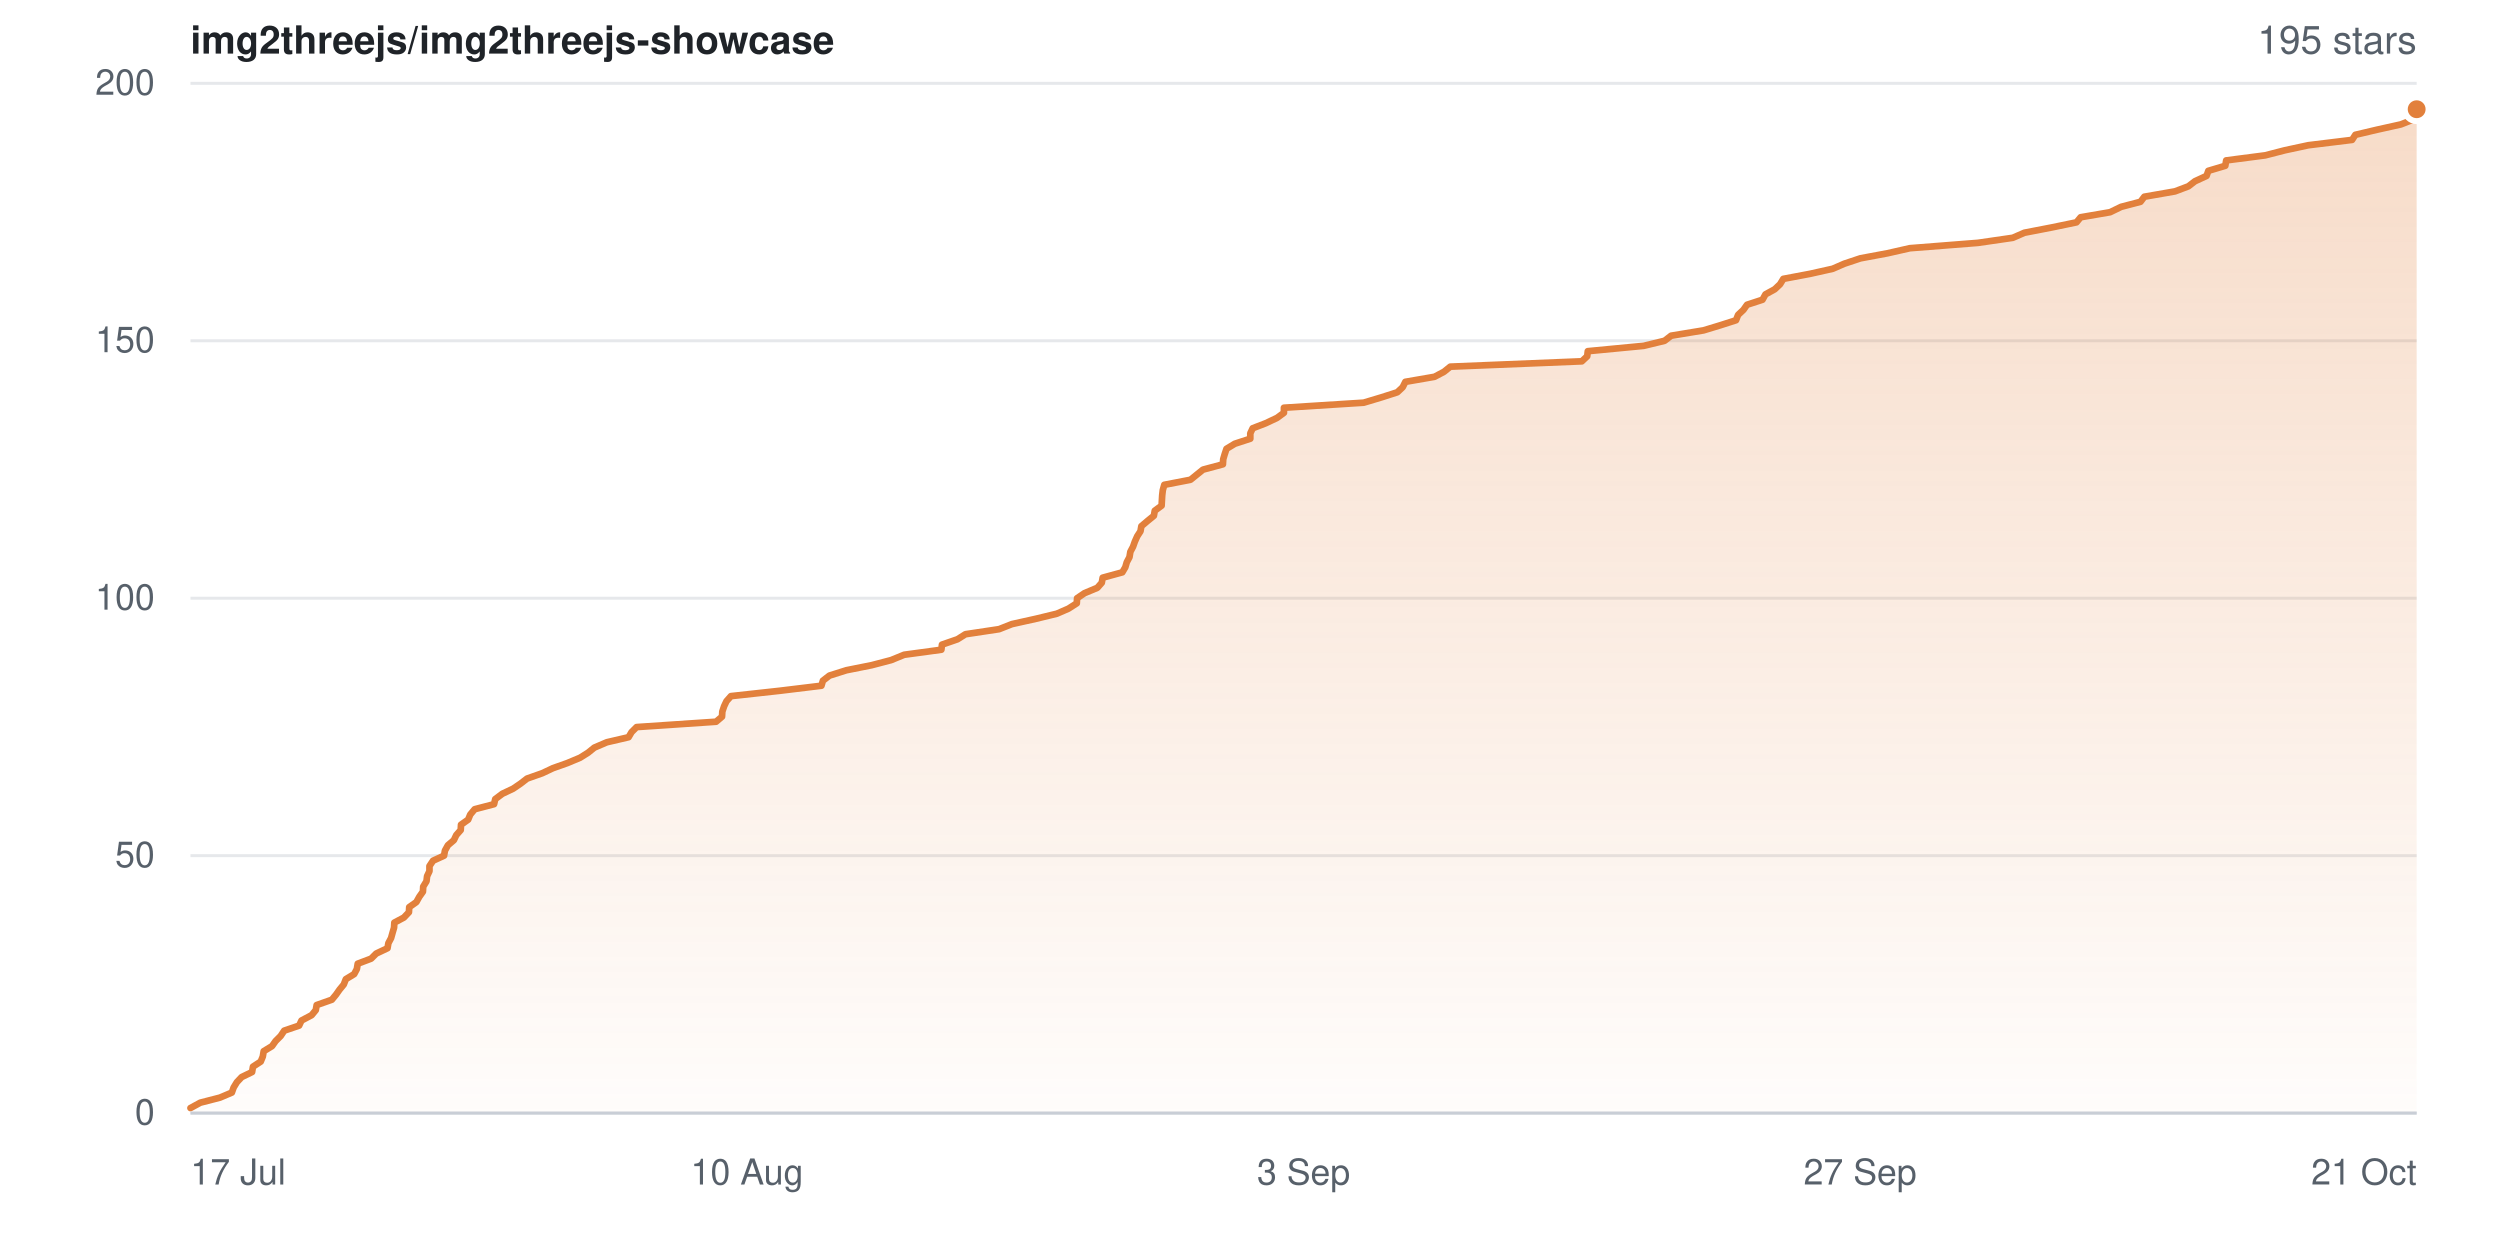
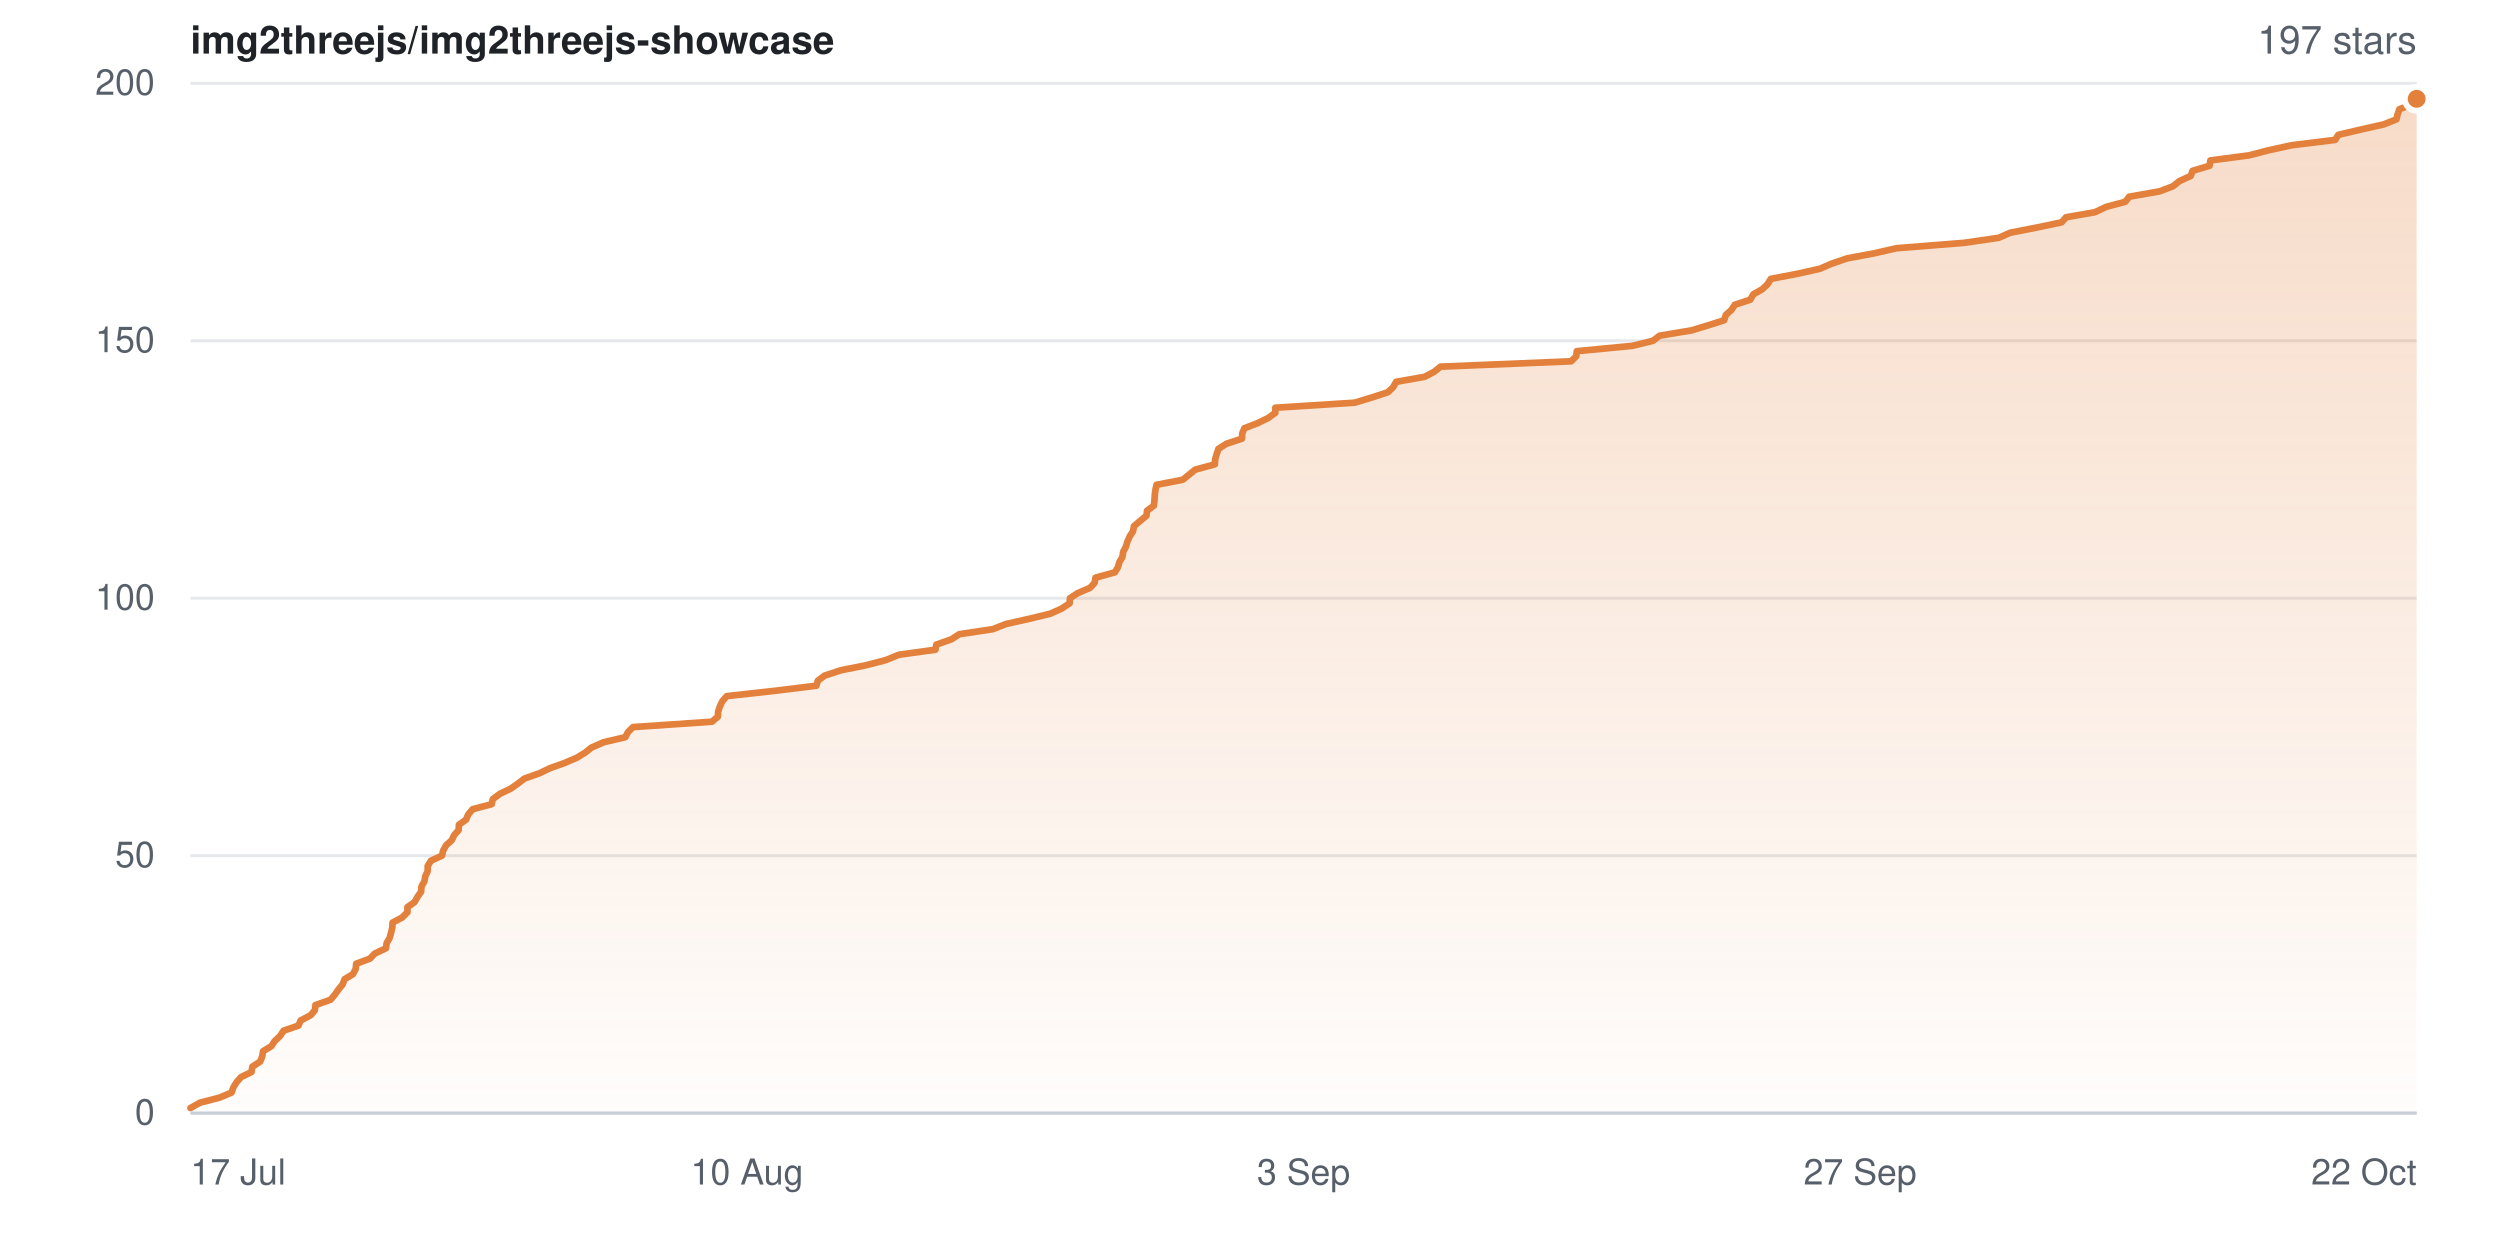
- <svg xmlns="http://www.w3.org/2000/svg" width="840" height="420" viewBox="0 0 840 420" role="img" aria-label="Star history for img2threejs/img2threejs-showcase: 195 stars">
+ <svg xmlns="http://www.w3.org/2000/svg" width="840" height="420" viewBox="0 0 840 420" role="img" aria-label="Star history for img2threejs/img2threejs-showcase: 197 stars">
  <defs>
    <linearGradient id="sh-light-fill" x1="0" y1="0" x2="0" y2="1">
      <stop offset="0%" stop-color="rgba(226,128,60,0.28)" />
      <stop offset="100%" stop-color="rgba(226,128,60,0.02)" />
    </linearGradient>
  </defs>
  <rect width="840" height="420" fill="#ffffff" />
  <g font-family="-apple-system,BlinkMacSystemFont,Segoe UI,Helvetica,Arial,sans-serif">
    <text x="64" y="18" font-size="13" font-weight="600" fill="#1f2328">img2threejs/img2threejs-showcase</text>
-     <text x="812" y="18" text-anchor="end" font-size="13" fill="#57606a">195 stars</text>
+     <text x="812" y="18" text-anchor="end" font-size="13" fill="#57606a">197 stars</text>
    <line x1="64" y1="374.0" x2="812" y2="374.0" stroke="#e6e8eb" stroke-width="1" />
    <text x="52" y="374.0" dy="0.32em" text-anchor="end" font-size="12" fill="#57606a">0</text>
    <line x1="64" y1="287.5" x2="812" y2="287.5" stroke="#e6e8eb" stroke-width="1" />
    <text x="52" y="287.5" dy="0.32em" text-anchor="end" font-size="12" fill="#57606a">50</text>
    <line x1="64" y1="201.0" x2="812" y2="201.0" stroke="#e6e8eb" stroke-width="1" />
    <text x="52" y="201.0" dy="0.32em" text-anchor="end" font-size="12" fill="#57606a">100</text>
    <line x1="64" y1="114.5" x2="812" y2="114.5" stroke="#e6e8eb" stroke-width="1" />
    <text x="52" y="114.5" dy="0.32em" text-anchor="end" font-size="12" fill="#57606a">150</text>
    <line x1="64" y1="28.0" x2="812" y2="28.0" stroke="#e6e8eb" stroke-width="1" />
    <text x="52" y="28.0" dy="0.32em" text-anchor="end" font-size="12" fill="#57606a">200</text>
-     <path d="M64.0 372.3 L67.3 370.5 L73.9 368.8 L77.9 367.1 L78.5 365.4 L79.6 363.6 L81.2 361.9 L84.7 360.2 L85.0 358.4 L87.6 356.7 L88.3 355.0 L88.6 353.2 L91.4 351.5 L92.6 349.8 L94.3 348.1 L95.5 346.3 L100.5 344.6 L101.3 342.9 L104.7 341.1 L106.1 339.4 L106.4 337.7 L111.5 335.9 L112.9 334.2 L114.1 332.5 L115.5 330.8 L116.2 329.0 L119.0 327.3 L119.9 325.6 L120.2 323.8 L124.7 322.1 L126.4 320.4 L130.2 318.6 L130.5 316.9 L131.4 315.2 L131.9 313.4 L132.4 311.7 L132.5 310.0 L135.7 308.3 L137.4 306.5 L137.5 304.8 L139.9 303.1 L140.9 301.3 L142.1 299.6 L142.2 297.9 L143.3 296.1 L143.5 294.4 L144.3 292.7 L144.3 291.0 L145.5 289.2 L149.2 287.5 L149.5 285.8 L150.5 284.0 L152.5 282.3 L153.3 280.6 L154.8 278.9 L154.9 277.1 L157.3 275.4 L158.0 273.7 L159.5 271.9 L166.0 270.2 L166.4 268.5 L168.8 266.7 L172.4 265.0 L174.9 263.3 L177.1 261.6 L182.2 259.8 L185.8 258.1 L190.6 256.4 L194.9 254.6 L197.6 252.9 L199.7 251.2 L203.9 249.4 L211.2 247.7 L212.2 246.0 L213.9 244.3 L240.6 242.5 L242.6 240.8 L242.7 239.1 L243.3 237.3 L244.1 235.6 L245.6 233.9 L262.0 232.1 L276.0 230.4 L276.5 228.7 L278.7 227.0 L284.4 225.2 L292.9 223.5 L299.4 221.8 L303.8 220.0 L316.3 218.3 L316.5 216.6 L321.7 214.8 L324.4 213.1 L335.7 211.4 L340.0 209.7 L348.1 207.9 L355.1 206.2 L359.0 204.5 L361.8 202.7 L361.9 201.0 L364.4 199.3 L368.7 197.5 L370.2 195.8 L370.5 194.1 L377.1 192.3 L378.1 190.6 L378.6 188.9 L379.5 187.2 L379.8 185.4 L380.7 183.7 L381.3 182.0 L382.1 180.2 L383.2 178.5 L383.5 176.8 L385.5 175.1 L387.7 173.3 L388.0 171.6 L390.3 169.9 L390.4 168.1 L390.5 166.4 L390.7 164.7 L391.2 162.9 L400.0 161.2 L402.1 159.5 L404.2 157.8 L410.9 156.0 L411.0 154.3 L411.5 152.6 L412.1 150.8 L414.9 149.1 L420.1 147.4 L420.1 145.6 L420.9 143.9 L425.3 142.2 L429.1 140.4 L431.4 138.7 L431.4 137.0 L458.2 135.3 L464.2 133.5 L469.5 131.8 L471.3 130.1 L472.2 128.3 L482.0 126.6 L485.2 124.9 L487.3 123.2 L531.5 121.4 L533.3 119.7 L533.5 118.0 L552.3 116.2 L559.3 114.5 L561.5 112.8 L572.4 111.0 L578.0 109.3 L583.3 107.6 L584.0 105.8 L585.8 104.1 L587.0 102.4 L592.2 100.7 L593.2 98.9 L596.3 97.2 L598.1 95.5 L599.2 93.7 L608.2 92.0 L615.8 90.3 L619.7 88.6 L625.1 86.8 L634.2 85.1 L641.7 83.4 L664.6 81.6 L676.3 79.9 L680.2 78.2 L689.5 76.4 L697.7 74.7 L699.1 73.0 L709.0 71.3 L712.7 69.5 L719.2 67.8 L720.5 66.1 L730.8 64.3 L735.3 62.6 L737.5 60.9 L741.4 59.1 L742.0 57.4 L747.7 55.7 L748.0 53.9 L761.1 52.2 L767.7 50.5 L775.6 48.8 L790.3 47.0 L791.4 45.3 L798.6 43.6 L806.7 41.8 L811.0 40.1 L811.4 38.4 L812.0 36.7 L812.0 374.0 L64.0 374.0 Z" fill="url(#sh-light-fill)" />
-     <path d="M64.0 372.3 L67.3 370.5 L73.9 368.8 L77.9 367.1 L78.5 365.4 L79.6 363.6 L81.2 361.9 L84.7 360.2 L85.0 358.4 L87.6 356.7 L88.3 355.0 L88.6 353.2 L91.4 351.5 L92.6 349.8 L94.3 348.1 L95.5 346.3 L100.5 344.6 L101.3 342.9 L104.7 341.1 L106.1 339.4 L106.4 337.7 L111.5 335.9 L112.9 334.2 L114.1 332.5 L115.5 330.8 L116.2 329.0 L119.0 327.3 L119.9 325.6 L120.2 323.8 L124.7 322.1 L126.4 320.4 L130.2 318.6 L130.5 316.9 L131.4 315.2 L131.9 313.4 L132.4 311.7 L132.5 310.0 L135.7 308.3 L137.4 306.5 L137.5 304.8 L139.9 303.1 L140.9 301.3 L142.1 299.6 L142.2 297.9 L143.3 296.1 L143.5 294.4 L144.3 292.7 L144.3 291.0 L145.5 289.2 L149.2 287.5 L149.5 285.8 L150.5 284.0 L152.5 282.3 L153.3 280.6 L154.8 278.9 L154.9 277.1 L157.3 275.4 L158.0 273.7 L159.5 271.9 L166.0 270.2 L166.4 268.5 L168.8 266.7 L172.4 265.0 L174.9 263.3 L177.1 261.6 L182.2 259.8 L185.8 258.1 L190.6 256.4 L194.9 254.6 L197.6 252.9 L199.7 251.2 L203.9 249.4 L211.2 247.7 L212.2 246.0 L213.9 244.3 L240.6 242.5 L242.6 240.8 L242.7 239.1 L243.3 237.3 L244.1 235.6 L245.6 233.9 L262.0 232.1 L276.0 230.4 L276.5 228.7 L278.7 227.0 L284.4 225.2 L292.9 223.5 L299.4 221.8 L303.8 220.0 L316.3 218.3 L316.5 216.6 L321.7 214.8 L324.4 213.1 L335.7 211.4 L340.0 209.7 L348.1 207.9 L355.1 206.2 L359.0 204.5 L361.8 202.7 L361.9 201.0 L364.4 199.3 L368.7 197.5 L370.2 195.8 L370.5 194.1 L377.1 192.3 L378.1 190.6 L378.6 188.9 L379.5 187.2 L379.8 185.4 L380.7 183.7 L381.3 182.0 L382.1 180.2 L383.2 178.5 L383.5 176.8 L385.5 175.1 L387.7 173.3 L388.0 171.6 L390.3 169.9 L390.4 168.1 L390.5 166.4 L390.7 164.7 L391.2 162.9 L400.0 161.2 L402.1 159.5 L404.2 157.8 L410.9 156.0 L411.0 154.3 L411.5 152.6 L412.1 150.8 L414.9 149.1 L420.1 147.4 L420.1 145.6 L420.9 143.9 L425.3 142.2 L429.1 140.4 L431.4 138.7 L431.4 137.0 L458.2 135.3 L464.2 133.5 L469.5 131.8 L471.3 130.1 L472.2 128.3 L482.0 126.6 L485.2 124.9 L487.3 123.2 L531.5 121.4 L533.3 119.7 L533.5 118.0 L552.3 116.2 L559.3 114.5 L561.5 112.8 L572.4 111.0 L578.0 109.3 L583.3 107.6 L584.0 105.8 L585.8 104.1 L587.0 102.4 L592.2 100.7 L593.2 98.9 L596.3 97.2 L598.1 95.5 L599.2 93.7 L608.2 92.0 L615.8 90.3 L619.7 88.6 L625.1 86.8 L634.2 85.1 L641.7 83.4 L664.6 81.6 L676.3 79.9 L680.2 78.2 L689.5 76.4 L697.7 74.7 L699.1 73.0 L709.0 71.3 L712.7 69.5 L719.2 67.8 L720.5 66.1 L730.8 64.3 L735.3 62.6 L737.5 60.9 L741.4 59.1 L742.0 57.4 L747.7 55.7 L748.0 53.9 L761.1 52.2 L767.7 50.5 L775.6 48.8 L790.3 47.0 L791.4 45.3 L798.6 43.6 L806.7 41.8 L811.0 40.1 L811.4 38.4 L812.0 36.7" fill="none" stroke="#e2803c" stroke-width="2.25" stroke-linejoin="round" stroke-linecap="round" />
-     <circle cx="812.0" cy="36.7" r="4" fill="#e2803c" stroke="#ffffff" stroke-width="2" />
+     <path d="M64.0 372.3 L67.2 370.5 L73.8 368.8 L77.8 367.1 L78.4 365.4 L79.5 363.6 L81.0 361.9 L84.5 360.2 L84.8 358.4 L87.4 356.7 L88.1 355.0 L88.4 353.2 L91.2 351.5 L92.3 349.8 L94.1 348.1 L95.3 346.3 L100.3 344.6 L101.0 342.9 L104.4 341.1 L105.8 339.4 L106.0 337.7 L111.1 335.9 L112.5 334.2 L113.7 332.5 L115.1 330.8 L115.8 329.0 L118.6 327.3 L119.5 325.6 L119.7 323.8 L124.3 322.1 L125.9 320.4 L129.7 318.6 L129.9 316.9 L130.9 315.2 L131.4 313.4 L131.8 311.7 L131.9 310.0 L135.1 308.3 L136.9 306.5 L136.9 304.8 L139.3 303.1 L140.3 301.3 L141.5 299.6 L141.6 297.9 L142.6 296.1 L142.9 294.4 L143.7 292.7 L143.7 291.0 L144.8 289.2 L148.5 287.5 L148.9 285.8 L149.9 284.0 L151.8 282.3 L152.6 280.6 L154.1 278.9 L154.2 277.1 L156.6 275.4 L157.3 273.7 L158.8 271.9 L165.2 270.2 L165.6 268.5 L168.0 266.7 L171.6 265.0 L174.0 263.3 L176.2 261.6 L181.3 259.8 L184.8 258.1 L189.6 256.4 L193.8 254.6 L196.6 252.9 L198.7 251.2 L202.8 249.4 L210.1 247.7 L211.0 246.0 L212.7 244.3 L239.2 242.5 L241.2 240.8 L241.3 239.1 L241.9 237.3 L242.7 235.6 L244.2 233.9 L260.5 232.1 L274.3 230.4 L274.8 228.7 L277.1 227.0 L282.6 225.2 L291.1 223.5 L297.6 221.8 L302.0 220.0 L314.3 218.3 L314.6 216.6 L319.7 214.8 L322.3 213.1 L333.6 211.4 L337.9 209.7 L345.9 207.9 L352.9 206.2 L356.7 204.5 L359.4 202.7 L359.5 201.0 L362.1 199.3 L366.3 197.5 L367.8 195.8 L368.1 194.1 L374.6 192.3 L375.6 190.6 L376.1 188.9 L377.1 187.2 L377.4 185.4 L378.3 183.7 L378.8 182.0 L379.6 180.2 L380.7 178.5 L381.0 176.8 L383.0 175.1 L385.2 173.3 L385.4 171.6 L387.7 169.9 L387.9 168.1 L388.0 166.4 L388.2 164.7 L388.6 162.9 L397.4 161.2 L399.5 159.5 L401.6 157.8 L408.2 156.0 L408.3 154.3 L408.8 152.6 L409.4 150.8 L412.1 149.1 L417.3 147.4 L417.4 145.6 L418.1 143.9 L422.5 142.2 L426.2 140.4 L428.5 138.7 L428.5 137.0 L455.2 135.3 L461.1 133.5 L466.3 131.8 L468.1 130.1 L469.1 128.3 L478.7 126.6 L481.9 124.9 L484.0 123.2 L527.9 121.4 L529.6 119.7 L529.8 118.0 L548.5 116.2 L555.4 114.5 L557.6 112.8 L568.4 111.0 L574.0 109.3 L579.3 107.6 L579.9 105.8 L581.8 104.1 L582.9 102.4 L588.1 100.7 L589.1 98.9 L592.1 97.2 L593.9 95.5 L595.0 93.7 L603.9 92.0 L611.5 90.3 L615.4 88.6 L620.7 86.8 L629.8 85.1 L637.2 83.4 L659.9 81.6 L671.6 79.9 L675.4 78.2 L684.6 76.4 L692.7 74.7 L694.2 73.0 L703.9 71.3 L707.7 69.5 L714.1 67.8 L715.4 66.1 L725.6 64.3 L730.1 62.6 L732.2 60.9 L736.1 59.1 L736.7 57.4 L742.4 55.7 L742.7 53.9 L755.7 52.2 L762.2 50.5 L770.0 48.8 L784.6 47.0 L785.7 45.3 L792.9 43.6 L800.9 41.8 L805.2 40.1 L805.6 38.4 L806.2 36.7 L810.8 34.9 L812.0 33.2 L812.0 374.0 L64.0 374.0 Z" fill="url(#sh-light-fill)" />
+     <path d="M64.0 372.3 L67.2 370.5 L73.8 368.8 L77.8 367.1 L78.4 365.4 L79.5 363.6 L81.0 361.9 L84.5 360.2 L84.8 358.4 L87.4 356.7 L88.1 355.0 L88.4 353.2 L91.2 351.5 L92.3 349.8 L94.1 348.1 L95.3 346.3 L100.3 344.6 L101.0 342.9 L104.4 341.1 L105.8 339.4 L106.0 337.7 L111.1 335.9 L112.5 334.2 L113.7 332.5 L115.1 330.8 L115.8 329.0 L118.6 327.3 L119.5 325.6 L119.7 323.8 L124.3 322.1 L125.9 320.4 L129.7 318.6 L129.9 316.9 L130.9 315.2 L131.4 313.4 L131.8 311.7 L131.9 310.0 L135.1 308.3 L136.9 306.5 L136.9 304.8 L139.3 303.1 L140.3 301.3 L141.5 299.6 L141.6 297.9 L142.6 296.1 L142.9 294.4 L143.7 292.7 L143.7 291.0 L144.8 289.2 L148.5 287.5 L148.9 285.8 L149.9 284.0 L151.8 282.3 L152.6 280.6 L154.1 278.9 L154.2 277.1 L156.6 275.4 L157.3 273.7 L158.8 271.9 L165.2 270.2 L165.6 268.5 L168.0 266.7 L171.6 265.0 L174.0 263.3 L176.2 261.6 L181.3 259.8 L184.8 258.1 L189.6 256.4 L193.8 254.6 L196.6 252.9 L198.7 251.2 L202.8 249.4 L210.1 247.7 L211.0 246.0 L212.7 244.3 L239.2 242.5 L241.2 240.8 L241.3 239.1 L241.9 237.3 L242.7 235.6 L244.2 233.9 L260.5 232.1 L274.3 230.4 L274.8 228.7 L277.1 227.0 L282.6 225.2 L291.1 223.5 L297.6 221.8 L302.0 220.0 L314.3 218.3 L314.6 216.6 L319.7 214.8 L322.3 213.1 L333.6 211.4 L337.9 209.7 L345.9 207.9 L352.9 206.2 L356.7 204.5 L359.4 202.7 L359.5 201.0 L362.1 199.3 L366.3 197.5 L367.8 195.8 L368.1 194.1 L374.6 192.3 L375.6 190.6 L376.1 188.9 L377.1 187.2 L377.4 185.4 L378.3 183.7 L378.8 182.0 L379.6 180.2 L380.7 178.5 L381.0 176.8 L383.0 175.1 L385.2 173.3 L385.4 171.6 L387.7 169.9 L387.9 168.1 L388.0 166.4 L388.2 164.7 L388.6 162.9 L397.4 161.2 L399.5 159.5 L401.6 157.8 L408.2 156.0 L408.3 154.3 L408.8 152.6 L409.4 150.8 L412.1 149.1 L417.3 147.4 L417.4 145.6 L418.1 143.9 L422.5 142.2 L426.2 140.4 L428.5 138.7 L428.5 137.0 L455.2 135.3 L461.1 133.5 L466.3 131.8 L468.1 130.1 L469.1 128.3 L478.7 126.6 L481.9 124.9 L484.0 123.2 L527.9 121.4 L529.6 119.7 L529.8 118.0 L548.5 116.2 L555.4 114.5 L557.6 112.8 L568.4 111.0 L574.0 109.3 L579.3 107.6 L579.9 105.8 L581.8 104.1 L582.9 102.4 L588.1 100.7 L589.1 98.9 L592.1 97.2 L593.9 95.5 L595.0 93.7 L603.9 92.0 L611.5 90.3 L615.4 88.6 L620.7 86.8 L629.8 85.1 L637.2 83.4 L659.9 81.6 L671.6 79.9 L675.4 78.2 L684.6 76.4 L692.7 74.7 L694.2 73.0 L703.9 71.3 L707.7 69.5 L714.1 67.8 L715.4 66.1 L725.6 64.3 L730.1 62.6 L732.2 60.9 L736.1 59.1 L736.7 57.4 L742.4 55.7 L742.7 53.9 L755.7 52.2 L762.2 50.5 L770.0 48.8 L784.6 47.0 L785.7 45.3 L792.9 43.6 L800.9 41.8 L805.2 40.1 L805.6 38.4 L806.2 36.7 L810.8 34.9 L812.0 33.2" fill="none" stroke="#e2803c" stroke-width="2.25" stroke-linejoin="round" stroke-linecap="round" />
+     <circle cx="812.0" cy="33.2" r="4" fill="#e2803c" stroke="#ffffff" stroke-width="2" />
    <line x1="64" y1="374" x2="812" y2="374" stroke="#c9ced6" stroke-width="1" />
    <text x="64.0" y="398" text-anchor="start" font-size="12" fill="#57606a">17 Jul</text>
    <text x="251.0" y="398" text-anchor="middle" font-size="12" fill="#57606a">10 Aug</text>
    <text x="438.0" y="398" text-anchor="middle" font-size="12" fill="#57606a">3 Sep</text>
    <text x="625.0" y="398" text-anchor="middle" font-size="12" fill="#57606a">27 Sep</text>
-     <text x="812.0" y="398" text-anchor="end" font-size="12" fill="#57606a">21 Oct</text>
+     <text x="812.0" y="398" text-anchor="end" font-size="12" fill="#57606a">22 Oct</text>
  </g>
</svg>
